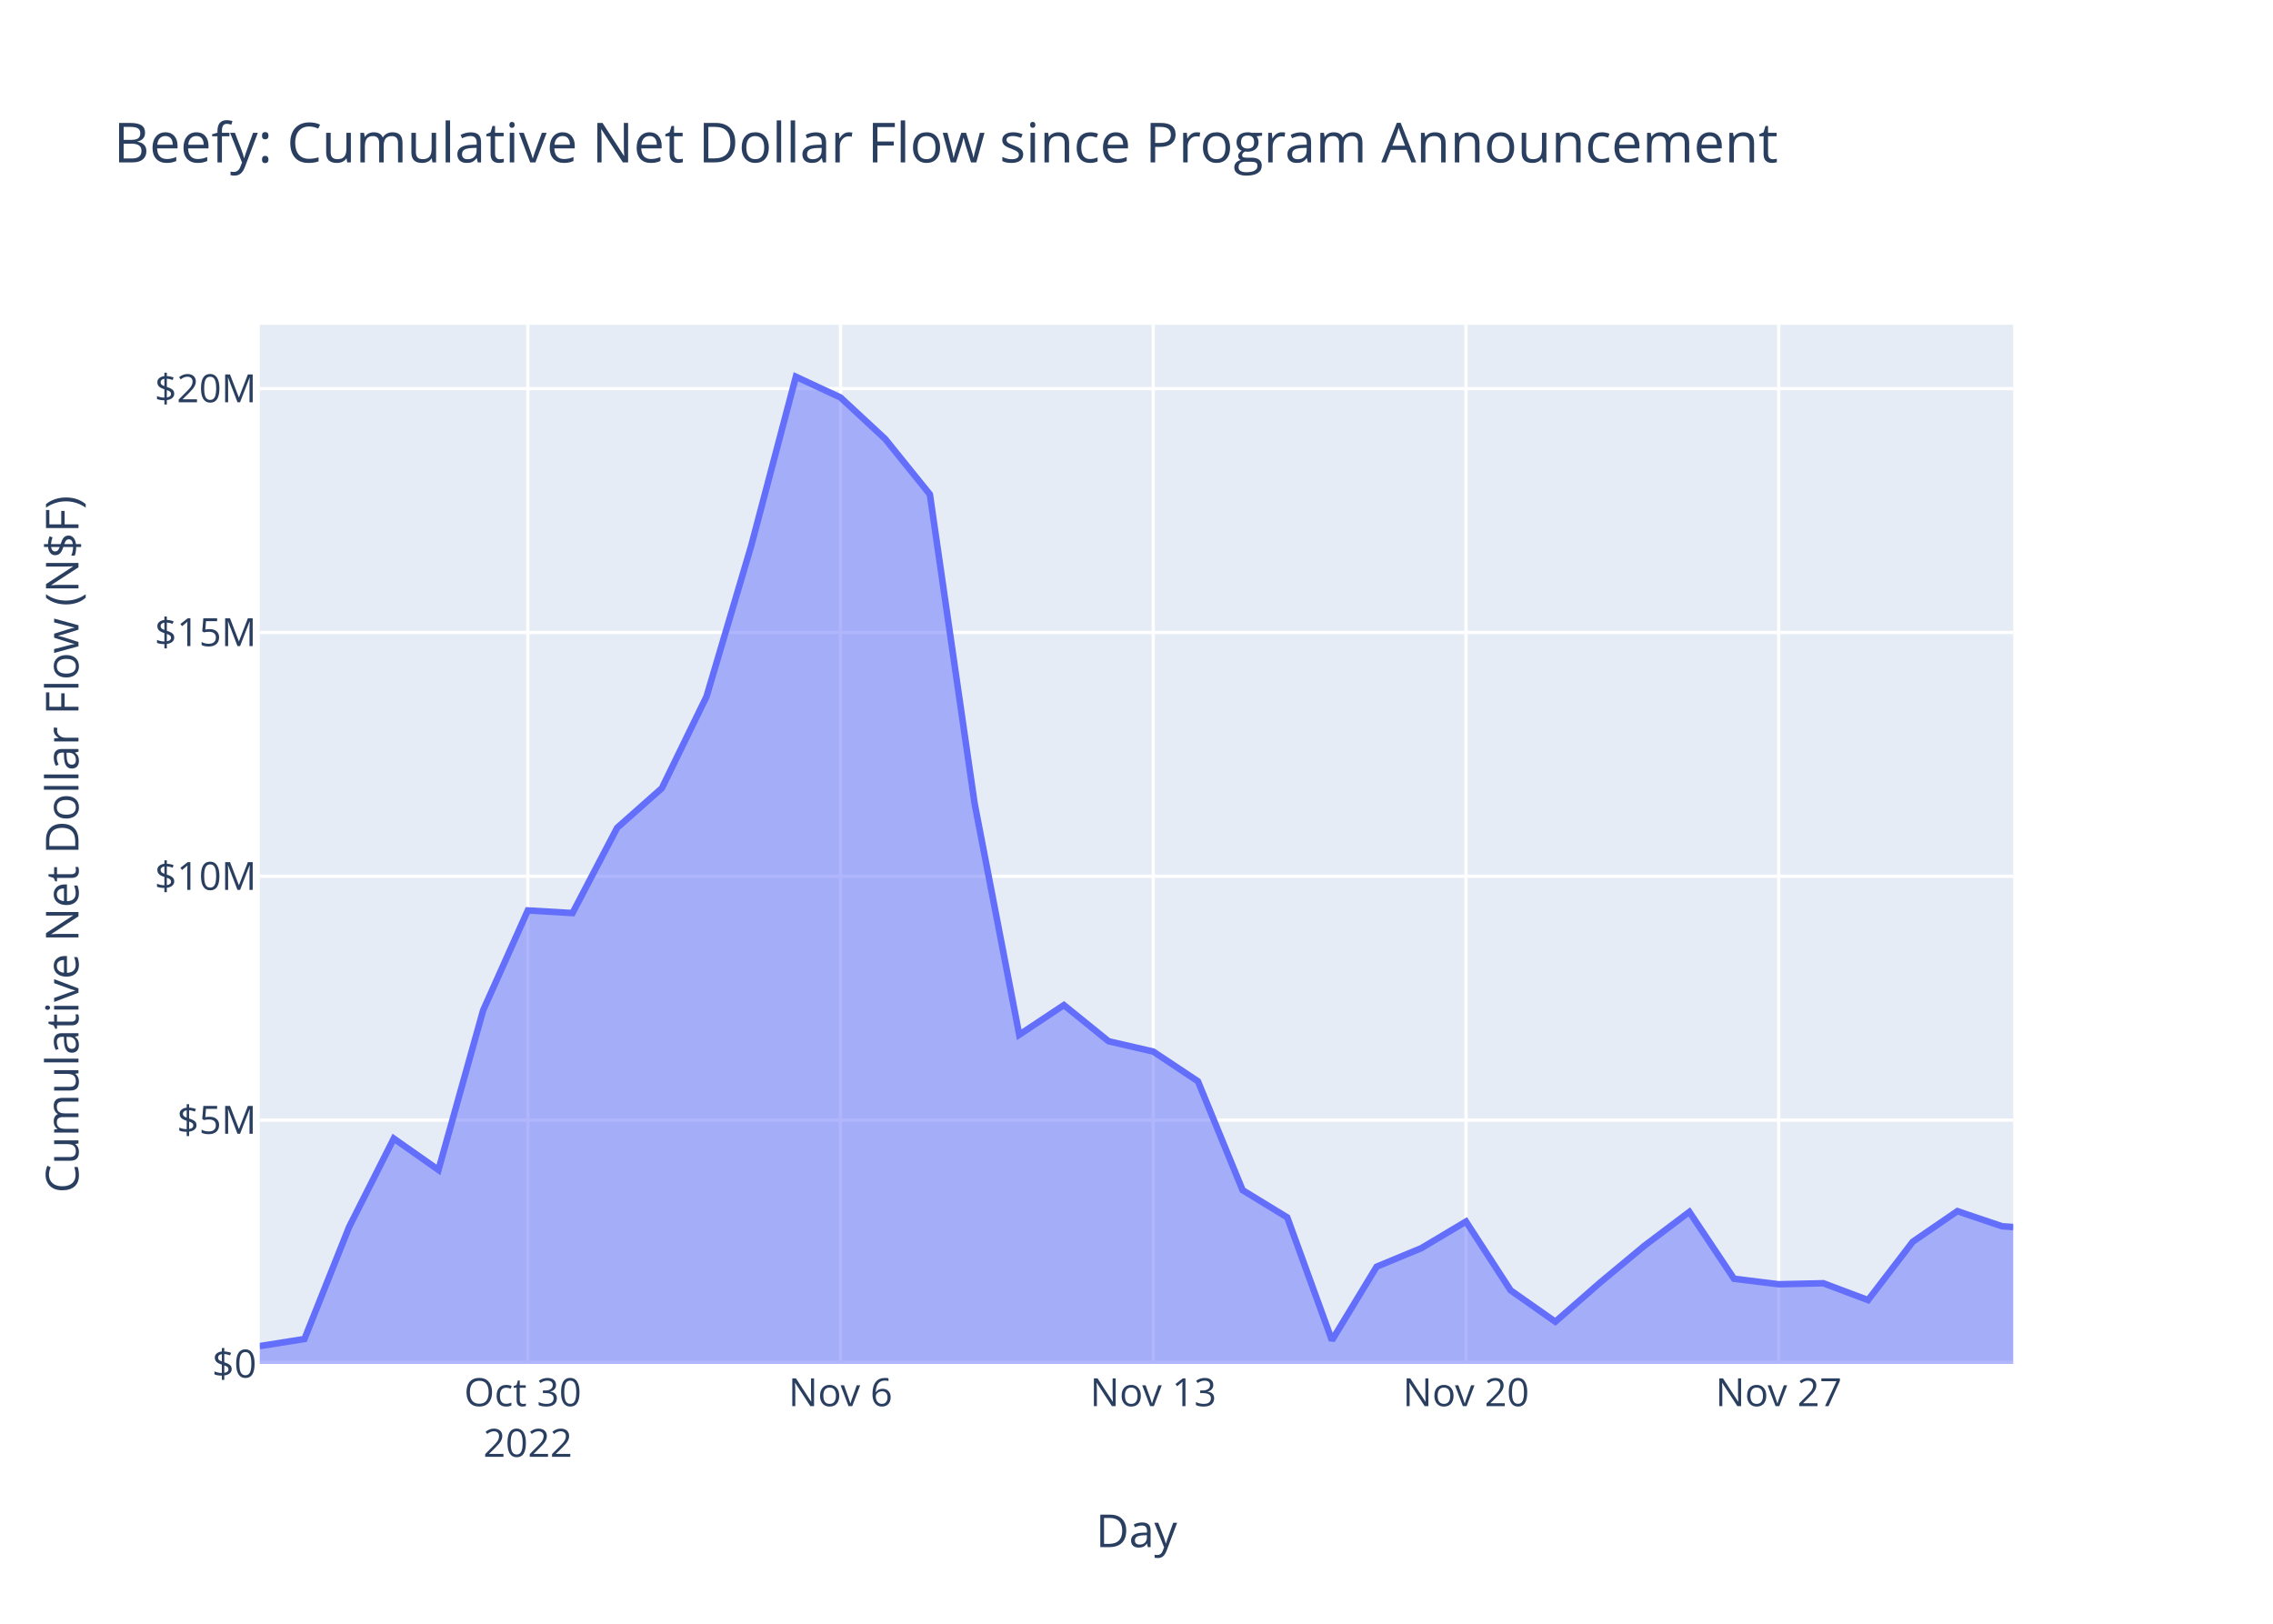
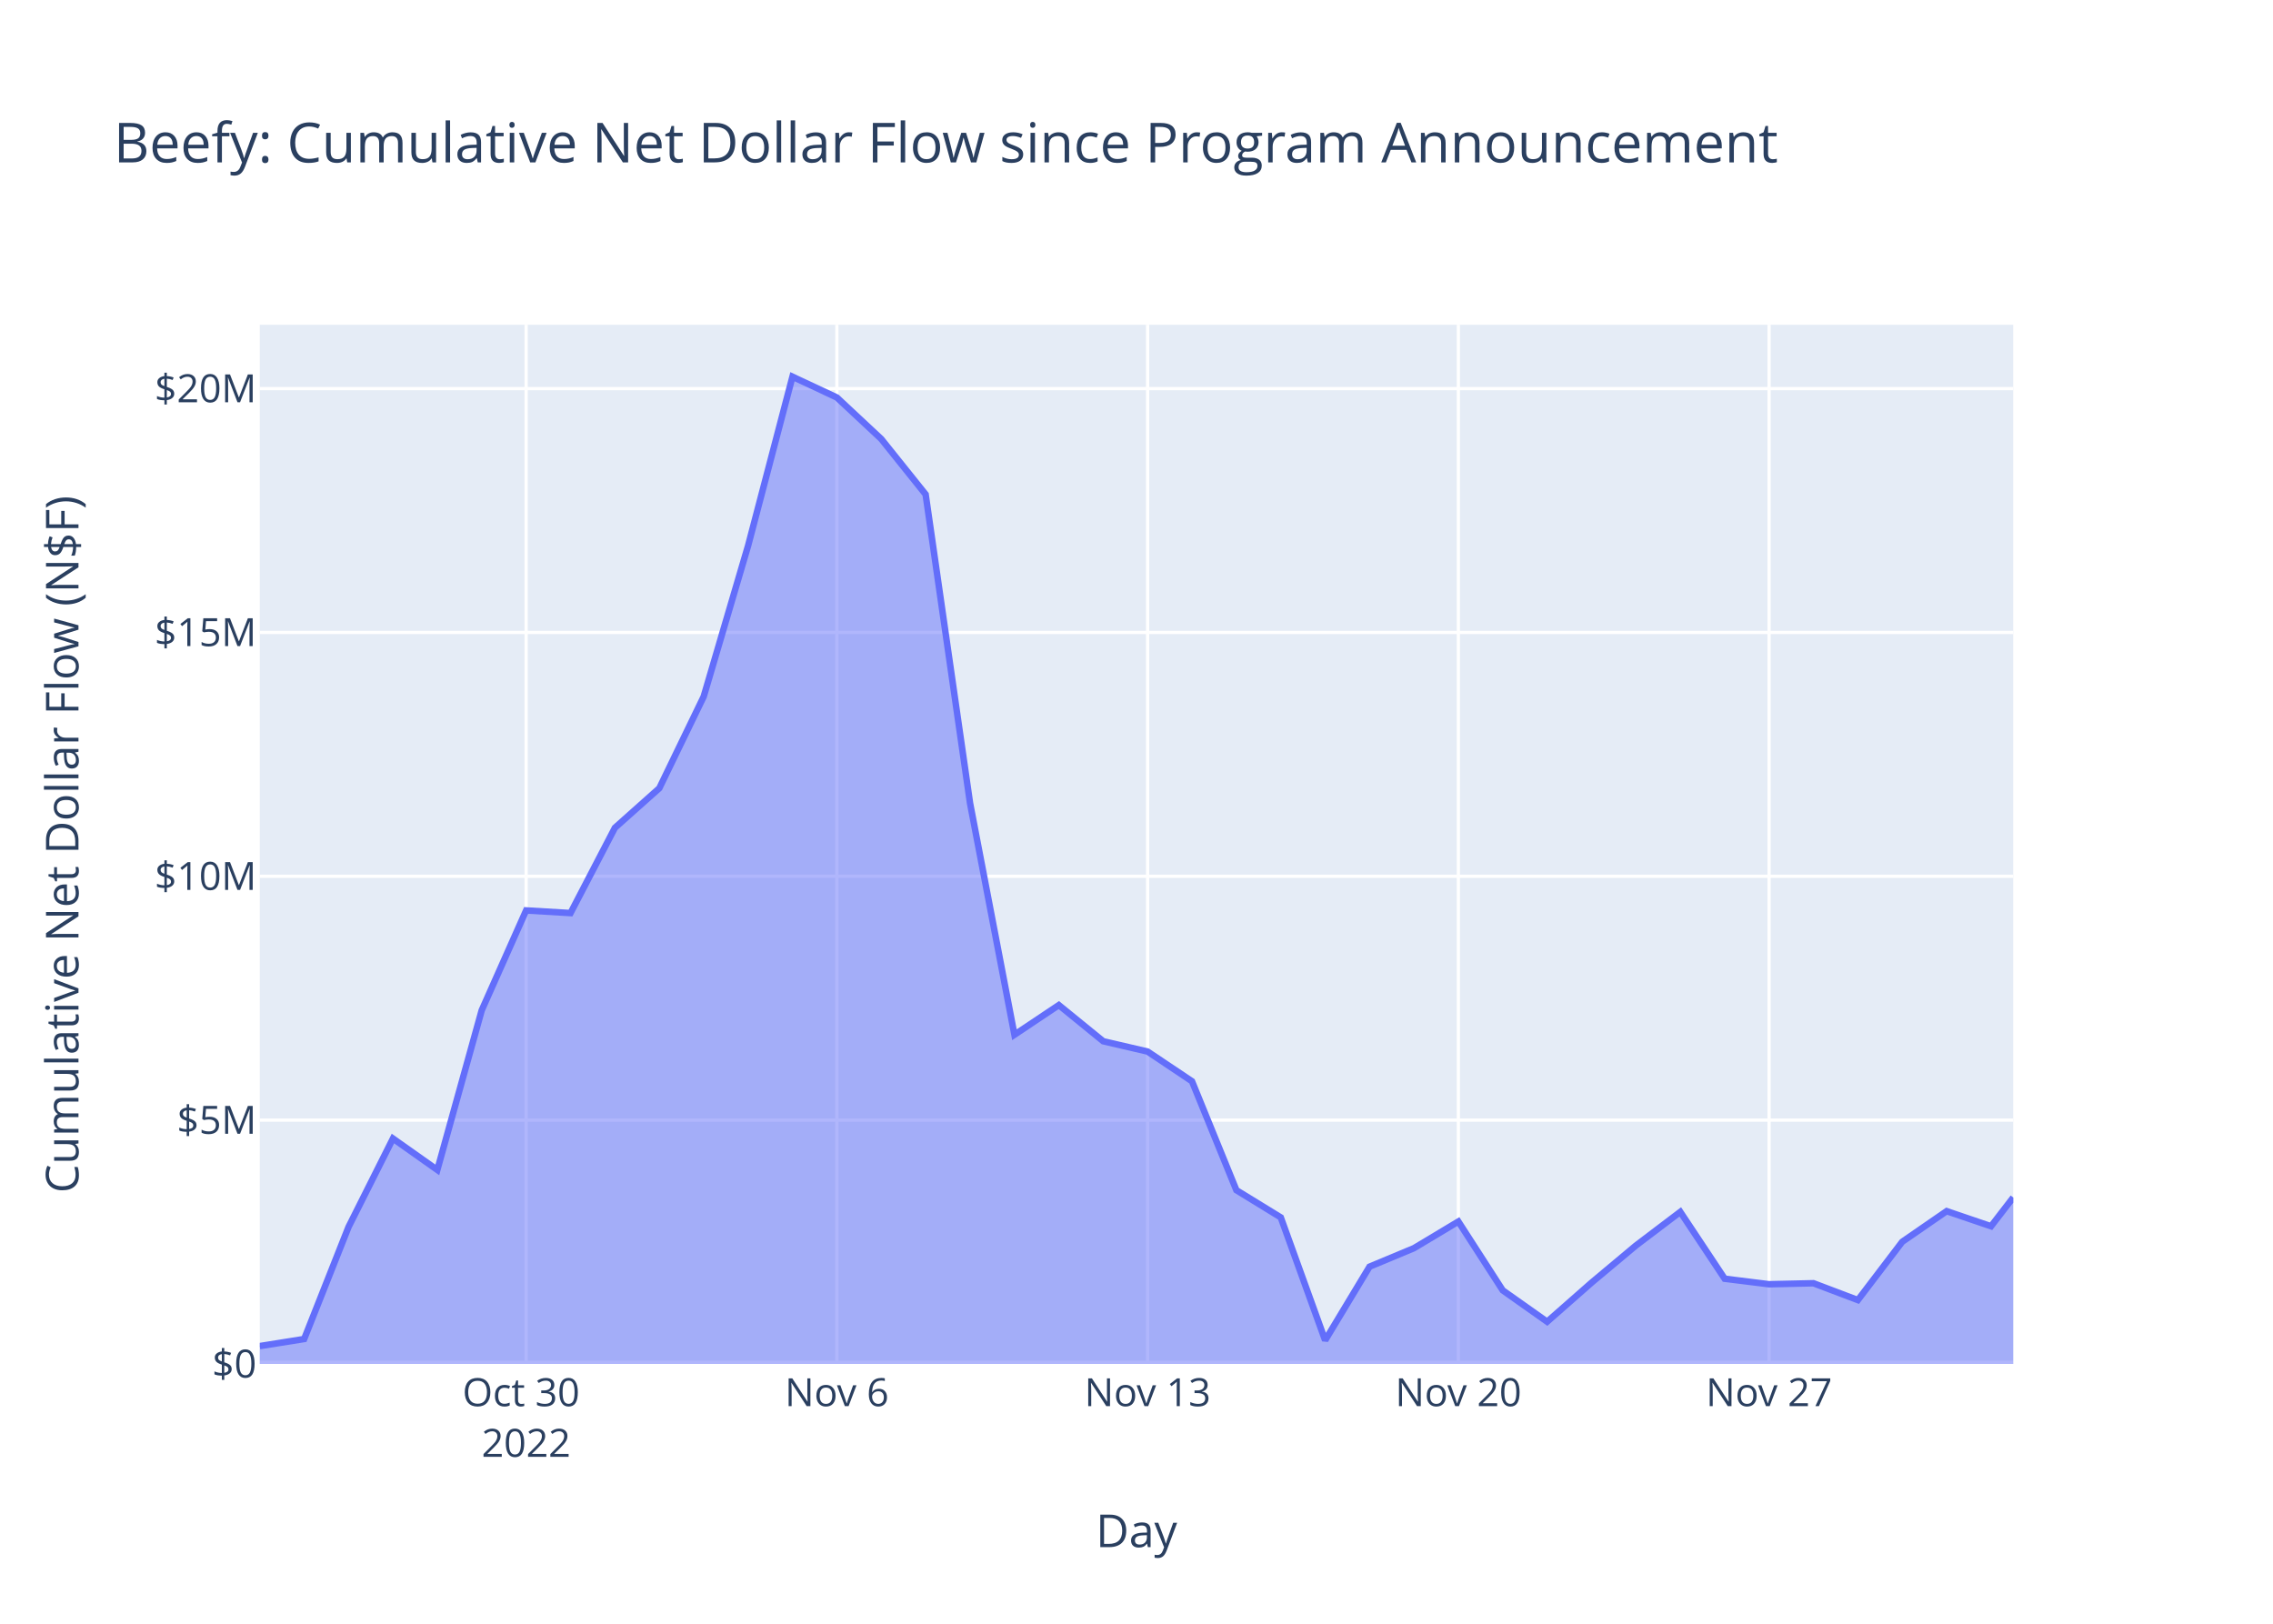
<svg xmlns="http://www.w3.org/2000/svg" class="main-svg" width="700" height="500" style="" viewBox="0 0 700 500">
  <rect x="0" y="0" width="700" height="500" style="fill: rgb(255, 255, 255); fill-opacity: 1;" />
-   <defs id="defs-1c24d8">
+   <defs id="defs-208afd">
    <g class="clips">
-       <clipPath id="clip1c24d8xyplot" class="plotclip">
+       <clipPath id="clip208afdxyplot" class="plotclip">
        <rect width="540" height="320" />
      </clipPath>
-       <clipPath class="axesclip" id="clip1c24d8x">
+       <clipPath class="axesclip" id="clip208afdx">
        <rect x="80" y="0" width="540" height="500" />
      </clipPath>
-       <clipPath class="axesclip" id="clip1c24d8y">
+       <clipPath class="axesclip" id="clip208afdy">
        <rect x="0" y="100" width="700" height="320" />
      </clipPath>
-       <clipPath class="axesclip" id="clip1c24d8xy">
+       <clipPath class="axesclip" id="clip208afdxy">
        <rect x="80" y="100" width="540" height="320" />
      </clipPath>
    </g>
    <g class="gradients" />
    <g class="patterns" />
  </defs>
  <g class="bglayer">
    <rect class="bg" x="80" y="100" width="540" height="320" style="fill: rgb(229, 236, 246); fill-opacity: 1; stroke-width: 0;" />
  </g>
  <g class="layer-below">
    <g class="imagelayer" />
    <g class="shapelayer" />
  </g>
  <g class="cartesianlayer">
    <g class="subplot xy">
      <g class="layer-subplot">
        <g class="shapelayer" />
        <g class="imagelayer" />
      </g>
      <g class="minor-gridlayer">
        <g class="x" />
        <g class="y" />
      </g>
      <g class="gridlayer">
        <g class="x">
-           <path class="xgrid crisp" transform="translate(162.55,0)" d="M0,100v320" style="stroke: rgb(255, 255, 255); stroke-opacity: 1; stroke-width: 1px;" />
-           <path class="xgrid crisp" transform="translate(258.85,0)" d="M0,100v320" style="stroke: rgb(255, 255, 255); stroke-opacity: 1; stroke-width: 1px;" />
-           <path class="xgrid crisp" transform="translate(355.16,0)" d="M0,100v320" style="stroke: rgb(255, 255, 255); stroke-opacity: 1; stroke-width: 1px;" />
-           <path class="xgrid crisp" transform="translate(451.47,0)" d="M0,100v320" style="stroke: rgb(255, 255, 255); stroke-opacity: 1; stroke-width: 1px;" />
-           <path class="xgrid crisp" transform="translate(547.77,0)" d="M0,100v320" style="stroke: rgb(255, 255, 255); stroke-opacity: 1; stroke-width: 1px;" />
+           <path class="xgrid crisp" transform="translate(162.03,0)" d="M0,100v320" style="stroke: rgb(255, 255, 255); stroke-opacity: 1; stroke-width: 1px;" />
+           <path class="xgrid crisp" transform="translate(257.72,0)" d="M0,100v320" style="stroke: rgb(255, 255, 255); stroke-opacity: 1; stroke-width: 1px;" />
+           <path class="xgrid crisp" transform="translate(353.42,0)" d="M0,100v320" style="stroke: rgb(255, 255, 255); stroke-opacity: 1; stroke-width: 1px;" />
+           <path class="xgrid crisp" transform="translate(449.12,0)" d="M0,100v320" style="stroke: rgb(255, 255, 255); stroke-opacity: 1; stroke-width: 1px;" />
+           <path class="xgrid crisp" transform="translate(544.81,0)" d="M0,100v320" style="stroke: rgb(255, 255, 255); stroke-opacity: 1; stroke-width: 1px;" />
        </g>
        <g class="y">
          <path class="ygrid crisp" transform="translate(0,344.92)" d="M80,0h540" style="stroke: rgb(255, 255, 255); stroke-opacity: 1; stroke-width: 1px;" />
          <path class="ygrid crisp" transform="translate(0,269.83)" d="M80,0h540" style="stroke: rgb(255, 255, 255); stroke-opacity: 1; stroke-width: 1px;" />
          <path class="ygrid crisp" transform="translate(0,194.75)" d="M80,0h540" style="stroke: rgb(255, 255, 255); stroke-opacity: 1; stroke-width: 1px;" />
          <path class="ygrid crisp" transform="translate(0,119.66)" d="M80,0h540" style="stroke: rgb(255, 255, 255); stroke-opacity: 1; stroke-width: 1px;" />
        </g>
      </g>
      <g class="zerolinelayer">
        <path class="yzl zl crisp" transform="translate(0,420)" d="M80,0h540" style="stroke: rgb(255, 255, 255); stroke-opacity: 1; stroke-width: 2px;" />
      </g>
      <path class="xlines-below" />
      <path class="ylines-below" />
      <g class="overlines-below" />
      <g class="xaxislayer-below" />
      <g class="yaxislayer-below" />
      <g class="overaxes-below" />
-       <g class="plot" transform="translate(80,100)" clip-path="url(#clip1c24d8xyplot)">
+       <g class="plot" transform="translate(80,100)" clip-path="url(#clip208afdxyplot)">
        <g class="scatterlayer mlayer">
-           <g class="trace scatter trace4980b0" style="stroke-miterlimit: 2;">
+           <g class="trace scatter trace6eebce" style="stroke-miterlimit: 2;">
            <g class="fills">
              <g>
-                 <path class="js-fill" d="M540,320L0,320L0,314.5L13.76,312.32L27.52,277.81L41.27,250.59L55.03,260.25L68.79,211.1L82.55,180.35L96.31,181.16L110.06,154.9L123.82,142.72L137.58,114.49L151.34,68.07L165.1,16L178.85,22.4L192.61,35.17L206.37,52.23L220.13,147.33L233.89,218.63L247.64,209.5L261.4,220.63L275.16,223.81L288.92,232.96L302.68,266.49L316.43,274.88L330.19,312.72L343.95,290.05L357.71,284.35L371.47,276.15L385.22,297.34L398.98,307L412.74,294.98L426.5,283.54L440.26,273.18L454.01,293.76L467.77,295.46L481.53,295.15L495.29,300.33L509.05,282.38L522.8,272.95L536.56,277.6L540,277.84" style="fill: rgb(99, 110, 250); fill-opacity: 0.5; stroke-width: 0;" />
+                 <path class="js-fill" d="M540,320L0,320L0,314.5L13.67,312.32L27.34,277.81L41.01,250.59L54.68,260.25L68.35,211.1L82.03,180.35L95.7,181.16L109.37,154.9L123.04,142.72L136.71,114.49L150.38,68.07L164.05,16L177.72,22.4L191.39,35.17L205.06,52.23L218.74,147.33L232.41,218.63L246.08,209.5L259.75,220.63L273.42,223.81L287.09,232.96L300.76,266.49L314.43,274.88L328.1,312.72L341.77,290.05L355.44,284.35L369.12,276.15L382.79,297.34L396.46,307L410.13,294.98L423.8,283.54L437.47,273.18L451.14,293.76L464.81,295.46L478.48,295.15L492.15,300.33L505.82,282.38L519.5,272.95L533.17,277.6L540,268.74" style="fill: rgb(99, 110, 250); fill-opacity: 0.5; stroke-width: 0;" />
              </g>
            </g>
            <g class="errorbars" />
            <g class="lines">
-               <path class="js-line" d="M0,314.5L13.76,312.32L27.52,277.81L41.27,250.59L55.03,260.25L68.79,211.1L82.55,180.35L96.31,181.16L110.06,154.9L123.82,142.72L137.58,114.49L151.34,68.07L165.1,16L178.85,22.4L192.61,35.17L206.37,52.23L220.13,147.33L233.89,218.63L247.64,209.5L261.4,220.63L275.16,223.81L288.92,232.96L302.68,266.49L316.43,274.88L330.19,312.72L343.95,290.05L357.71,284.35L371.47,276.15L385.22,297.34L398.98,307L412.74,294.98L426.5,283.54L440.26,273.18L454.01,293.76L467.77,295.46L481.53,295.15L495.29,300.33L509.05,282.38L522.8,272.95L536.56,277.6L540,277.84" style="vector-effect: non-scaling-stroke; fill: none; stroke: rgb(99, 110, 250); stroke-opacity: 1; stroke-width: 2px; opacity: 1;" />
+               <path class="js-line" d="M0,314.5L13.67,312.32L27.34,277.81L41.01,250.59L54.68,260.25L68.35,211.1L82.03,180.35L95.7,181.16L109.37,154.9L123.04,142.72L136.71,114.49L150.38,68.07L164.05,16L177.72,22.4L191.39,35.17L205.06,52.23L218.74,147.33L232.41,218.63L246.08,209.5L259.75,220.63L273.42,223.81L287.09,232.96L300.76,266.49L314.43,274.88L328.1,312.72L341.77,290.05L355.44,284.35L369.12,276.15L382.79,297.34L396.46,307L410.13,294.98L423.8,283.54L437.47,273.18L451.14,293.76L464.81,295.46L478.48,295.15L492.15,300.33L505.82,282.38L519.5,272.95L533.17,277.6L540,268.74" style="vector-effect: non-scaling-stroke; fill: none; stroke: rgb(99, 110, 250); stroke-opacity: 1; stroke-width: 2px; opacity: 1;" />
            </g>
            <g class="points" />
            <g class="text" />
          </g>
        </g>
      </g>
      <g class="overplot" />
      <path class="xlines-above crisp" d="M0,0" style="fill: none;" />
      <path class="ylines-above crisp" d="M0,0" style="fill: none;" />
      <g class="overlines-above" />
      <g class="xaxislayer-above">
        <g class="xtick">
-           <text text-anchor="middle" x="0" y="433" transform="translate(162.55,0)" style="font-family: 'Open Sans', verdana, arial, sans-serif; font-size: 12px; fill: rgb(42, 63, 95); fill-opacity: 1; white-space: pre; opacity: 1;">
+           <text text-anchor="middle" x="0" y="433" transform="translate(162.03,0)" style="font-family: 'Open Sans', verdana, arial, sans-serif; font-size: 12px; fill: rgb(42, 63, 95); fill-opacity: 1; white-space: pre; opacity: 1;">
            <tspan class="line" dy="0em" x="0" y="433">Oct 30</tspan>
            <tspan class="line" dy="1.3em" x="0" y="433">2022</tspan>
          </text>
        </g>
        <g class="xtick">
-           <text text-anchor="middle" x="0" y="433" style="font-family: 'Open Sans', verdana, arial, sans-serif; font-size: 12px; fill: rgb(42, 63, 95); fill-opacity: 1; white-space: pre; opacity: 1;" transform="translate(258.85,0)">Nov 6</text>
+           <text text-anchor="middle" x="0" y="433" style="font-family: 'Open Sans', verdana, arial, sans-serif; font-size: 12px; fill: rgb(42, 63, 95); fill-opacity: 1; white-space: pre; opacity: 1;" transform="translate(257.72,0)">Nov 6</text>
        </g>
        <g class="xtick">
-           <text text-anchor="middle" x="0" y="433" style="font-family: 'Open Sans', verdana, arial, sans-serif; font-size: 12px; fill: rgb(42, 63, 95); fill-opacity: 1; white-space: pre; opacity: 1;" transform="translate(355.16,0)">Nov 13</text>
+           <text text-anchor="middle" x="0" y="433" style="font-family: 'Open Sans', verdana, arial, sans-serif; font-size: 12px; fill: rgb(42, 63, 95); fill-opacity: 1; white-space: pre; opacity: 1;" transform="translate(353.42,0)">Nov 13</text>
        </g>
        <g class="xtick">
-           <text text-anchor="middle" x="0" y="433" style="font-family: 'Open Sans', verdana, arial, sans-serif; font-size: 12px; fill: rgb(42, 63, 95); fill-opacity: 1; white-space: pre; opacity: 1;" transform="translate(451.47,0)">Nov 20</text>
+           <text text-anchor="middle" x="0" y="433" style="font-family: 'Open Sans', verdana, arial, sans-serif; font-size: 12px; fill: rgb(42, 63, 95); fill-opacity: 1; white-space: pre; opacity: 1;" transform="translate(449.12,0)">Nov 20</text>
        </g>
        <g class="xtick">
-           <text text-anchor="middle" x="0" y="433" style="font-family: 'Open Sans', verdana, arial, sans-serif; font-size: 12px; fill: rgb(42, 63, 95); fill-opacity: 1; white-space: pre; opacity: 1;" transform="translate(547.77,0)">Nov 27</text>
+           <text text-anchor="middle" x="0" y="433" style="font-family: 'Open Sans', verdana, arial, sans-serif; font-size: 12px; fill: rgb(42, 63, 95); fill-opacity: 1; white-space: pre; opacity: 1;" transform="translate(544.81,0)">Nov 27</text>
        </g>
      </g>
      <g class="yaxislayer-above">
        <g class="ytick">
          <text text-anchor="end" x="79" y="4.2" transform="translate(0,420)" style="font-family: 'Open Sans', verdana, arial, sans-serif; font-size: 12px; fill: rgb(42, 63, 95); fill-opacity: 1; white-space: pre; opacity: 1;">$0</text>
        </g>
        <g class="ytick">
          <text text-anchor="end" x="79" y="4.2" style="font-family: 'Open Sans', verdana, arial, sans-serif; font-size: 12px; fill: rgb(42, 63, 95); fill-opacity: 1; white-space: pre; opacity: 1;" transform="translate(0,344.92)">$5M</text>
        </g>
        <g class="ytick">
          <text text-anchor="end" x="79" y="4.2" style="font-family: 'Open Sans', verdana, arial, sans-serif; font-size: 12px; fill: rgb(42, 63, 95); fill-opacity: 1; white-space: pre; opacity: 1;" transform="translate(0,269.83)">$10M</text>
        </g>
        <g class="ytick">
          <text text-anchor="end" x="79" y="4.2" style="font-family: 'Open Sans', verdana, arial, sans-serif; font-size: 12px; fill: rgb(42, 63, 95); fill-opacity: 1; white-space: pre; opacity: 1;" transform="translate(0,194.75)">$15M</text>
        </g>
        <g class="ytick">
          <text text-anchor="end" x="79" y="4.2" style="font-family: 'Open Sans', verdana, arial, sans-serif; font-size: 12px; fill: rgb(42, 63, 95); fill-opacity: 1; white-space: pre; opacity: 1;" transform="translate(0,119.66)">$20M</text>
        </g>
      </g>
      <g class="overaxes-above" />
    </g>
  </g>
  <g class="polarlayer" />
  <g class="smithlayer" />
  <g class="ternarylayer" />
  <g class="geolayer" />
  <g class="funnelarealayer" />
  <g class="pielayer" />
  <g class="iciclelayer" />
  <g class="treemaplayer" />
  <g class="sunburstlayer" />
  <g class="glimages" />
-   <defs id="topdefs-1c24d8">
+   <defs id="topdefs-208afd">
    <g class="clips" />
  </defs>
  <g class="layer-above">
    <g class="imagelayer" />
    <g class="shapelayer" />
  </g>
  <g class="infolayer">
    <g class="g-gtitle">
      <text class="gtitle" x="35" y="50" text-anchor="start" dy="0em" style="font-family: 'Open Sans', verdana, arial, sans-serif; font-size: 17px; fill: rgb(42, 63, 95); opacity: 1; font-weight: normal; white-space: pre;">Beefy: Cumulative Net Dollar Flow since Program Announcement</text>
    </g>
    <g class="g-xtitle">
      <text class="xtitle" x="350" y="476.409" text-anchor="middle" style="font-family: 'Open Sans', verdana, arial, sans-serif; font-size: 14px; fill: rgb(42, 63, 95); opacity: 1; font-weight: normal; white-space: pre;">Day</text>
    </g>
    <g class="g-ytitle">
      <text class="ytitle" transform="rotate(-90,24.16875,260)" x="24.169" y="260" text-anchor="middle" style="font-family: 'Open Sans', verdana, arial, sans-serif; font-size: 14px; fill: rgb(42, 63, 95); opacity: 1; font-weight: normal; white-space: pre;">Cumulative Net Dollar Flow (N$F)</text>
    </g>
  </g>
</svg>
